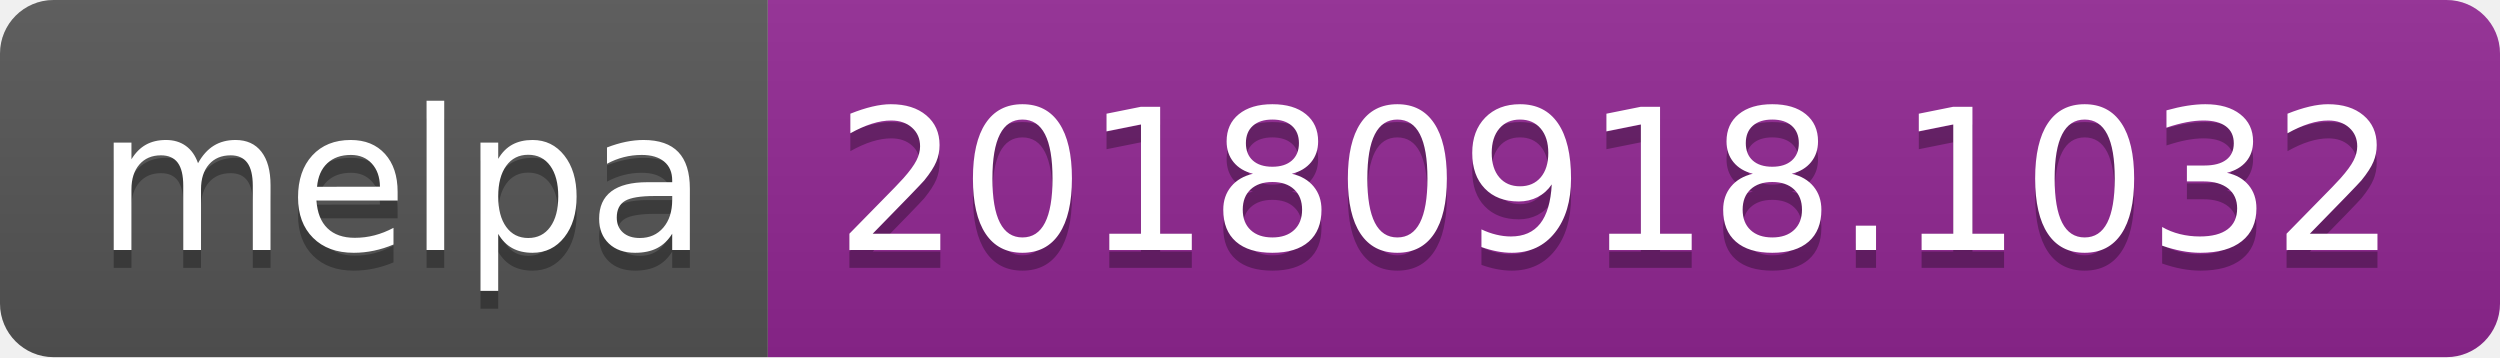
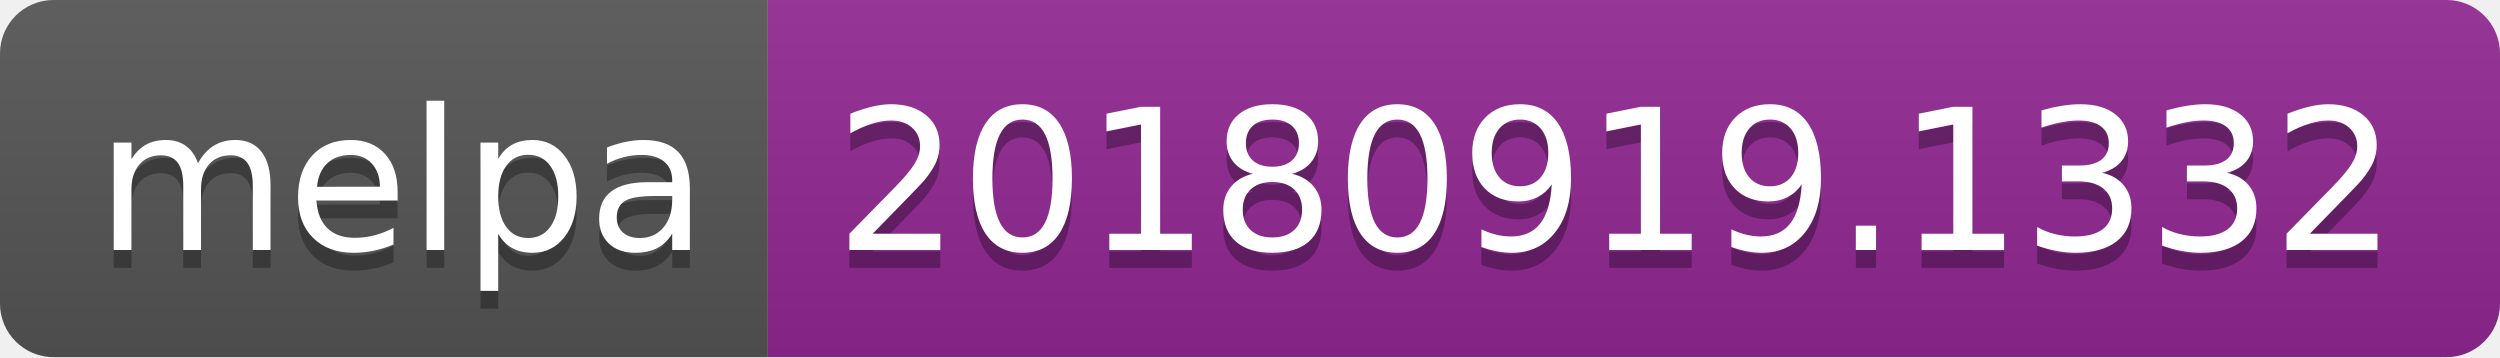
<svg xmlns="http://www.w3.org/2000/svg" width="140" height="20">
  <linearGradient id="b" x2="0" y2="100%">
    <stop offset="0" stop-color="#bbb" stop-opacity=".1" />
    <stop offset="1" stop-opacity=".1" />
  </linearGradient>
  <clipPath id="a">
    <rect width="140" height="20" rx="3" fill="#fff" />
  </clipPath>
  <g clip-path="url(#a)">
    <path fill="#555" d="M0 0h43v20H0z" />
    <path fill="#922793" d="M43 0h97v20H43z" />
    <path fill="url(#b)" d="M0 0h140v20H0z" />
  </g>
  <g fill="#fff" text-anchor="middle" font-family="DejaVu Sans,Verdana,Geneva,sans-serif" font-size="110">
    <text x="225" y="150" fill="#010101" fill-opacity=".3" transform="scale(.1)" textLength="330">melpa</text>
    <text x="225" y="140" transform="scale(.1)" textLength="330">melpa</text>
-     <text x="905" y="150" fill="#010101" fill-opacity=".3" transform="scale(.1)" textLength="870">20180918.1032</text>
-     <text x="905" y="140" transform="scale(.1)" textLength="870">20180918.1032</text>
+     <text x="905" y="150" fill="#010101" fill-opacity=".3" transform="scale(.1)" textLength="870">20180919.1332</text>
+     <text x="905" y="140" transform="scale(.1)" textLength="870">20180919.1332</text>
  </g>
</svg>
